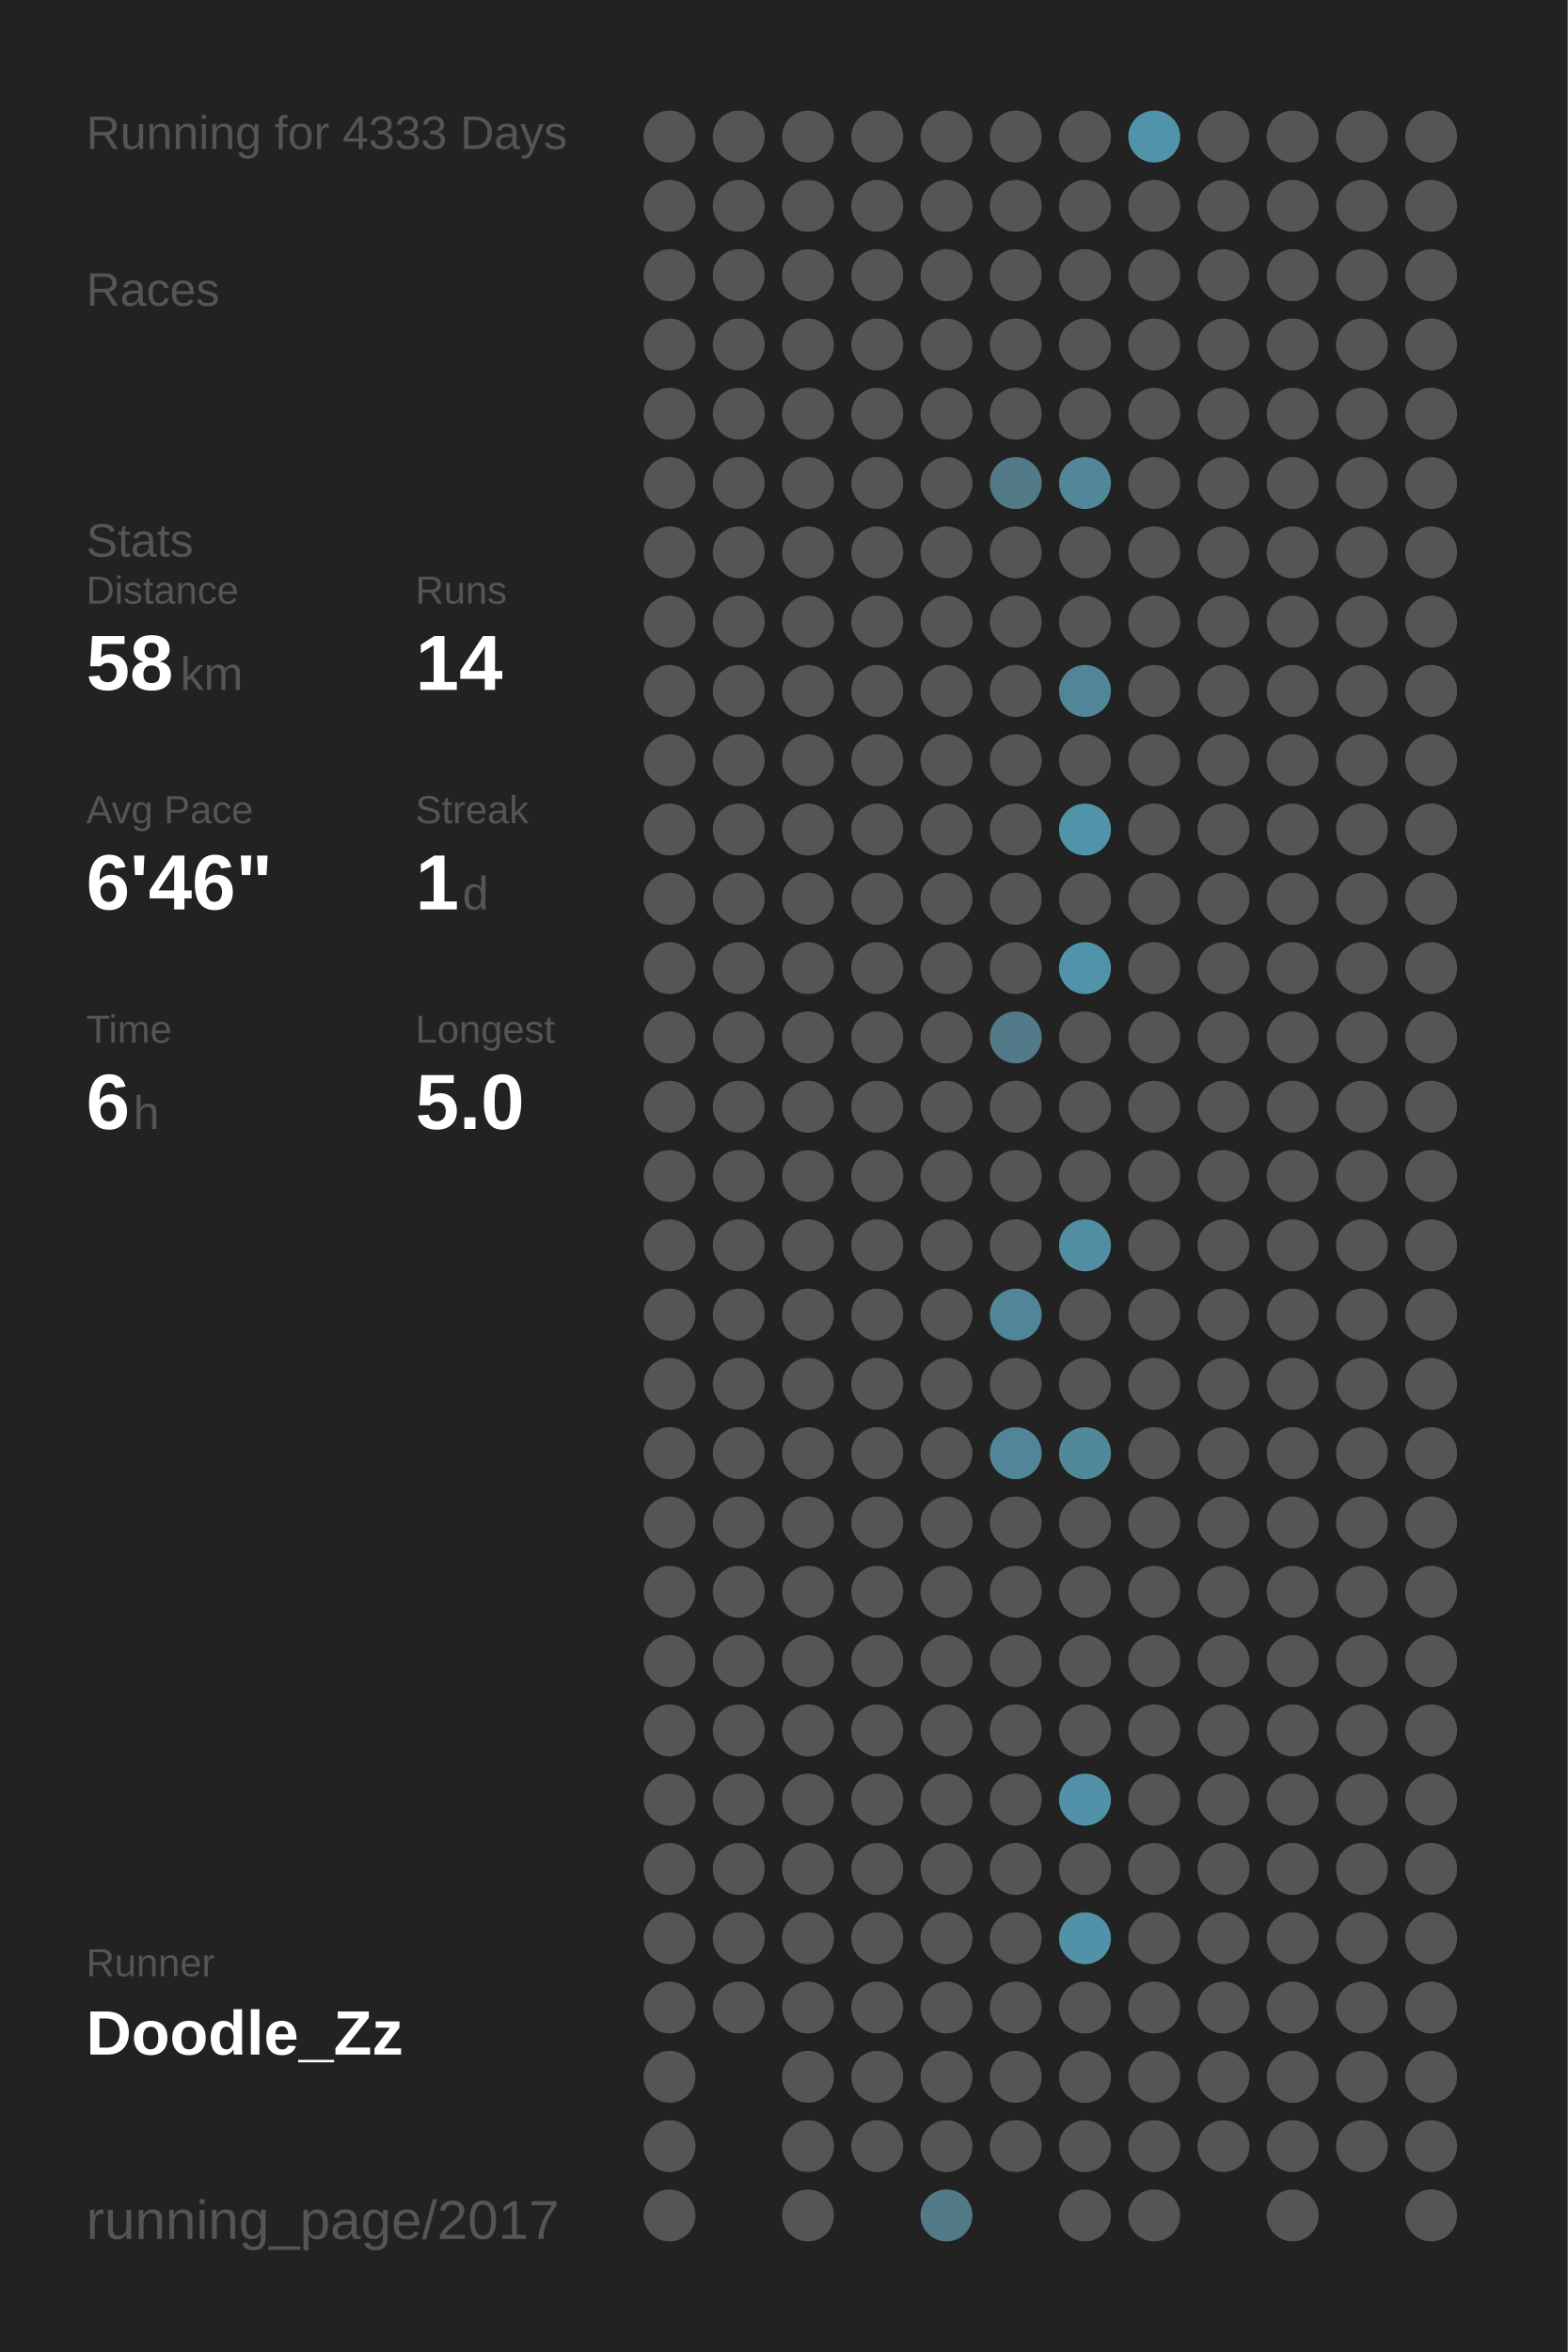
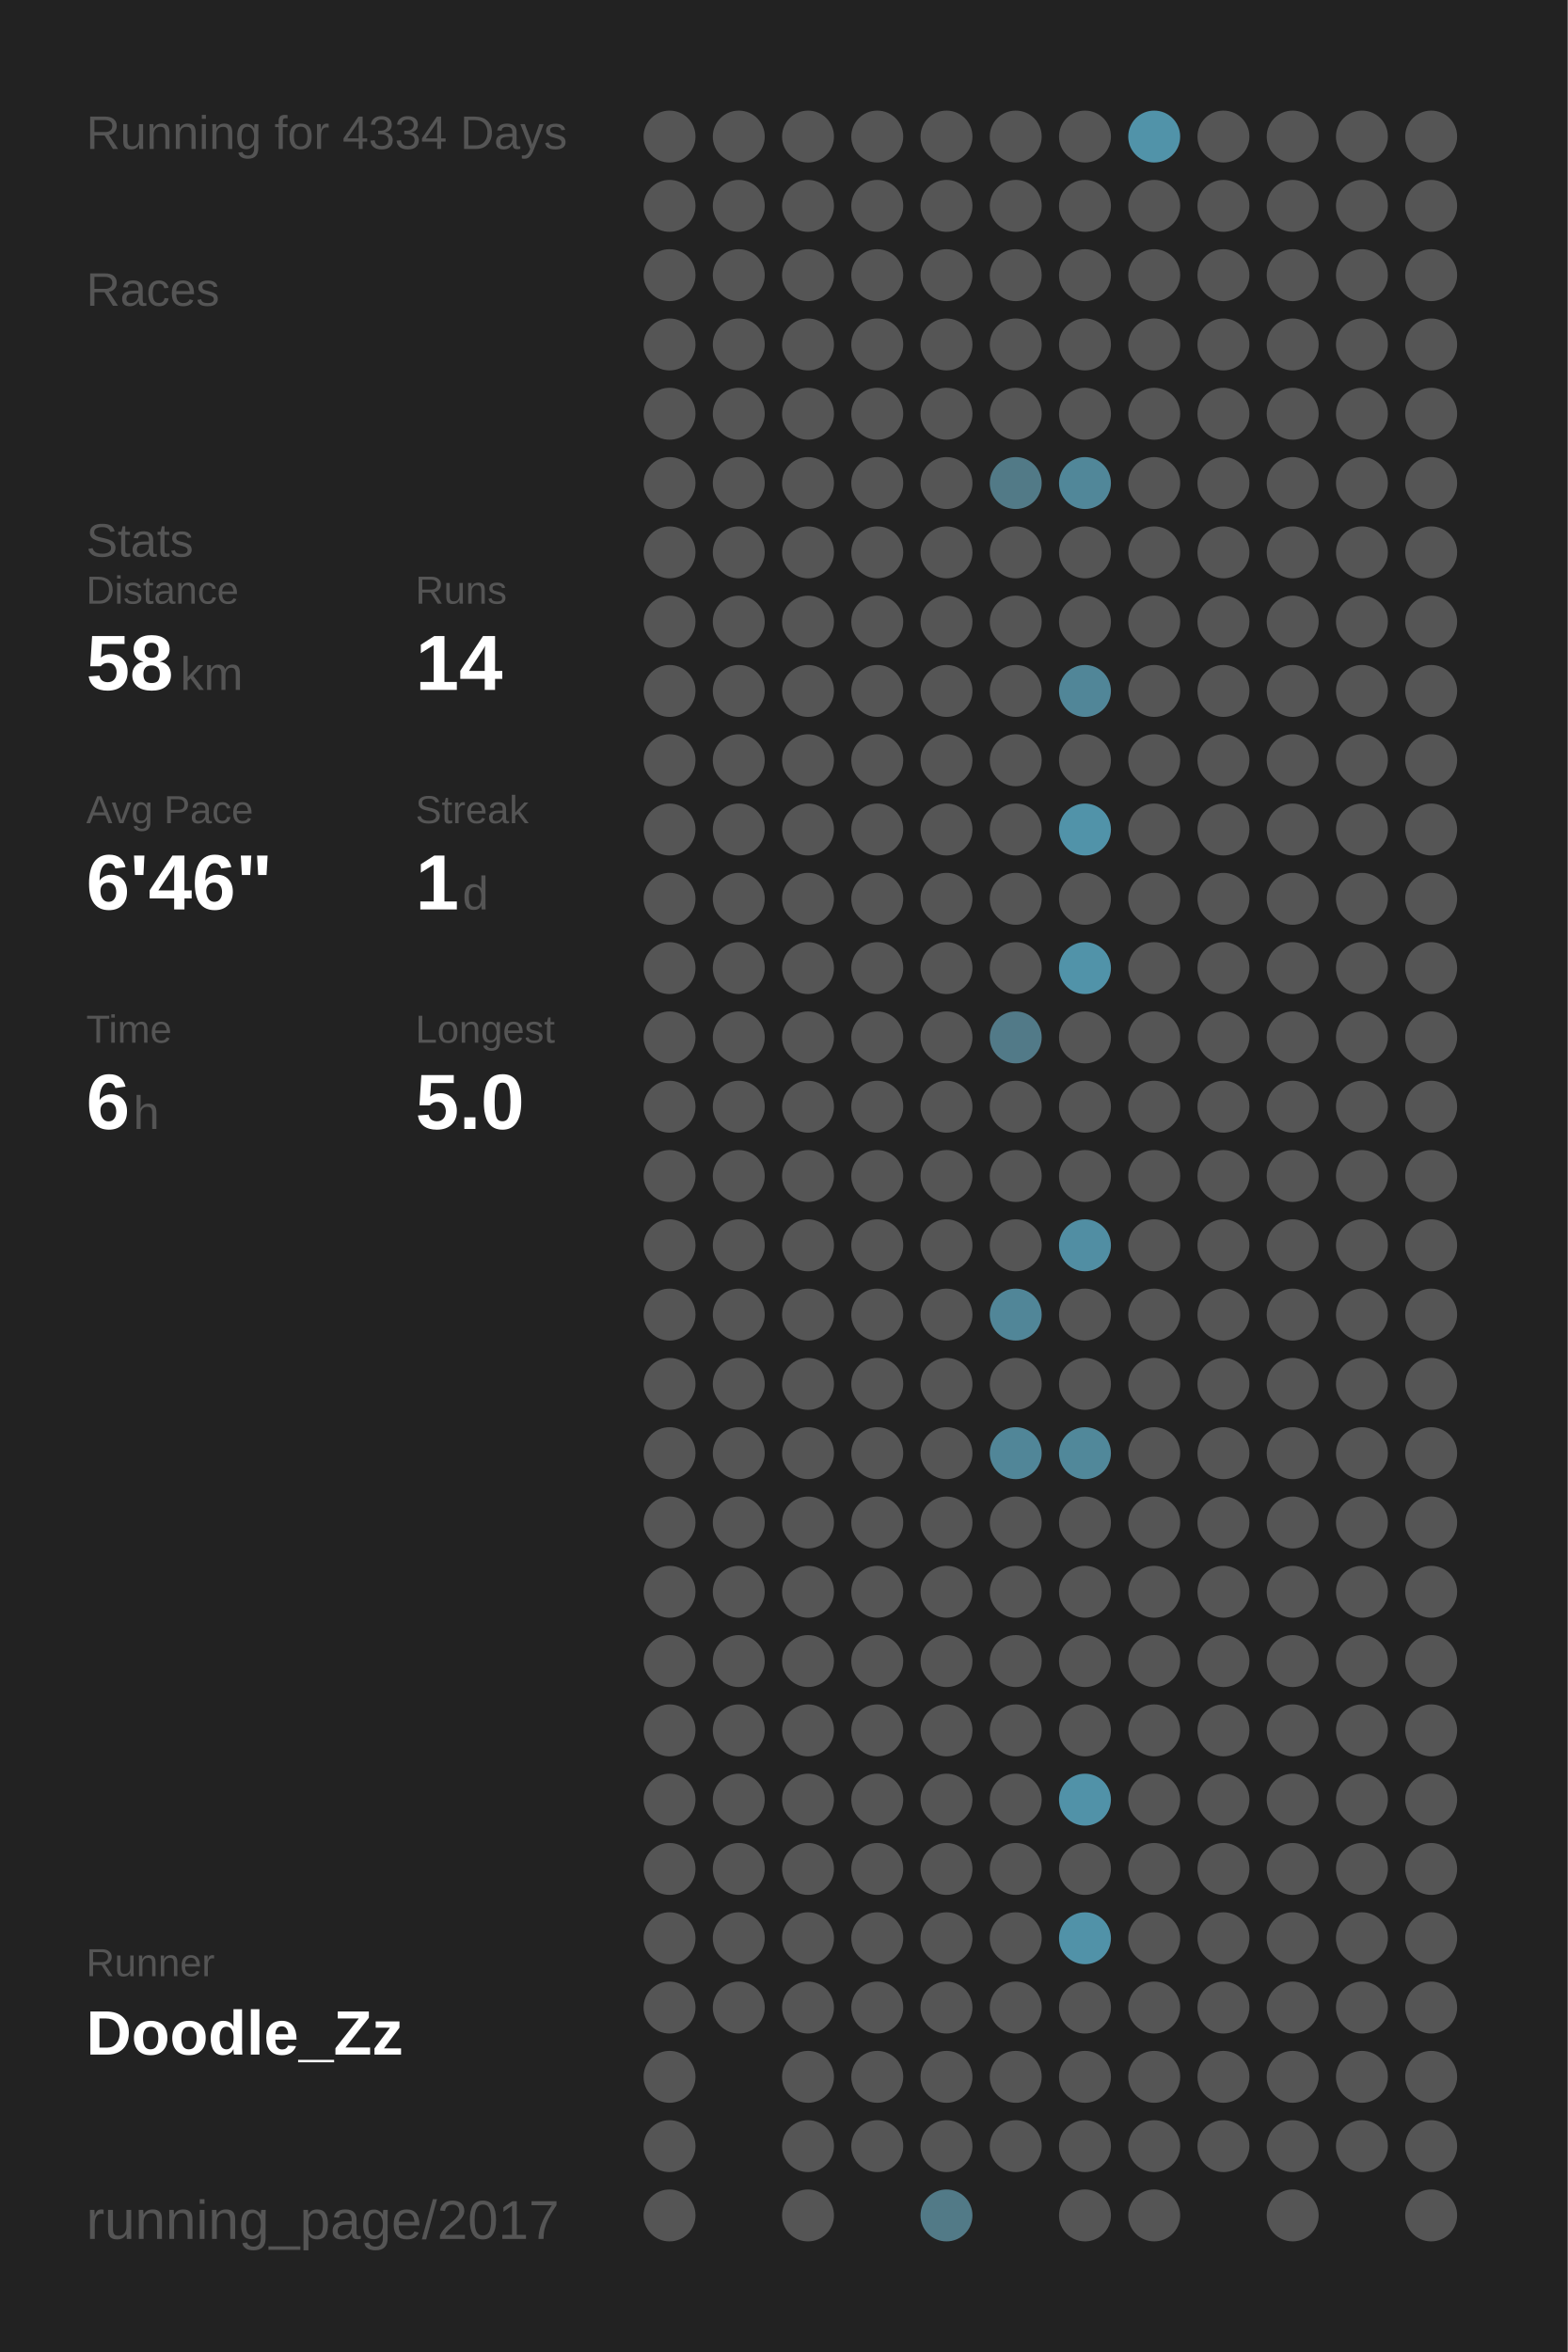
<svg xmlns="http://www.w3.org/2000/svg" baseProfile="full" height="300mm" version="1.1" viewBox="0,0,200,300" width="200mm">
  <defs />
  <rect fill="#222222" height="300" width="200" x="0" y="0" />
-   <text fill="#555555" style="font-size:6px; font-family:Arial;" x="11" y="19">Running for 4333 Days</text>
+   <text fill="#555555" style="font-size:6px; font-family:Arial;" x="11" y="19">Running for 4334 Days</text>
  <text fill="#555555" style="font-size:6px; font-family:Arial;" x="11" y="39">Races</text>
  <text fill="#555555" style="font-size:6px; font-family:Arial;" x="11" y="71">Stats</text>
  <text fill="#555555" style="font-size:5px; font-family:Arial;" x="11" y="77">Distance</text>
  <text fill="#FFFFFF" style="font-size:10px; font-family:Arial; font-weight:bold;" x="11" y="88">58</text>
  <text fill="#555555" style="font-size:6px; font-family:Arial;" x="23" y="88">km</text>
  <text fill="#555555" style="font-size:5px; font-family:Arial;" x="53" y="77">Runs</text>
  <text fill="#FFFFFF" style="font-size:10px; font-family:Arial; font-weight:bold;" x="53" y="88">14</text>
  <text fill="#555555" style="font-size:5px; font-family:Arial;" x="11" y="105">Avg Pace</text>
  <text fill="#FFFFFF" style="font-size:10px; font-family:Arial; font-weight:bold;" x="11" y="116">6'46"</text>
  <text fill="#555555" style="font-size:5px; font-family:Arial;" x="53" y="105">Streak</text>
  <text fill="#FFFFFF" style="font-size:10px; font-family:Arial; font-weight:bold;" x="53" y="116">1</text>
  <text fill="#555555" style="font-size:6px; font-family:Arial;" x="59" y="116">d</text>
  <text fill="#555555" style="font-size:5px; font-family:Arial;" x="11" y="133">Time</text>
  <text fill="#FFFFFF" style="font-size:10px; font-family:Arial; font-weight:bold;" x="11" y="144">6</text>
  <text fill="#555555" style="font-size:6px; font-family:Arial;" x="17" y="144">h</text>
  <text fill="#555555" style="font-size:5px; font-family:Arial;" x="53" y="133">Longest</text>
  <text fill="#FFFFFF" style="font-size:10px; font-family:Arial; font-weight:bold;" x="53" y="144">5.0</text>
  <text fill="#555555" style="font-size:5px; font-family:Arial;" x="11" y="252.065">Runner</text>
  <text fill="#FFFFFF" style="font-size:8px; font-family:Arial; font-weight:bold;" x="11" y="262.065">Doodle_Zz</text>
  <text fill="#555555" style="font-size:7px; font-family:Arial;" x="11" y="285.581">running_page/2017</text>
  <circle cx="85.417" cy="17.419" fill="#555555" r="3.312" />
  <circle cx="85.417" cy="26.258" fill="#555555" r="3.312" />
  <circle cx="85.417" cy="35.097" fill="#555555" r="3.312" />
  <circle cx="85.417" cy="43.935" fill="#555555" r="3.312" />
  <circle cx="85.417" cy="52.774" fill="#555555" r="3.312" />
  <circle cx="85.417" cy="61.613" fill="#555555" r="3.312" />
  <circle cx="85.417" cy="70.452" fill="#555555" r="3.312" />
  <circle cx="85.417" cy="79.29" fill="#555555" r="3.312" />
  <circle cx="85.417" cy="88.129" fill="#555555" r="3.312" />
  <circle cx="85.417" cy="96.968" fill="#555555" r="3.312" />
  <circle cx="85.417" cy="105.806" fill="#555555" r="3.312" />
  <circle cx="85.417" cy="114.645" fill="#555555" r="3.312" />
  <circle cx="85.417" cy="123.484" fill="#555555" r="3.312" />
  <circle cx="85.417" cy="132.323" fill="#555555" r="3.312" />
  <circle cx="85.417" cy="141.161" fill="#555555" r="3.312" />
  <circle cx="85.417" cy="150" fill="#555555" r="3.312" />
  <circle cx="85.417" cy="158.839" fill="#555555" r="3.312" />
  <circle cx="85.417" cy="167.677" fill="#555555" r="3.312" />
  <circle cx="85.417" cy="176.516" fill="#555555" r="3.312" />
  <circle cx="85.417" cy="185.355" fill="#555555" r="3.312" />
  <circle cx="85.417" cy="194.194" fill="#555555" r="3.312" />
  <circle cx="85.417" cy="203.032" fill="#555555" r="3.312" />
  <circle cx="85.417" cy="211.871" fill="#555555" r="3.312" />
  <circle cx="85.417" cy="220.71" fill="#555555" r="3.312" />
  <circle cx="85.417" cy="229.548" fill="#555555" r="3.312" />
  <circle cx="85.417" cy="238.387" fill="#555555" r="3.312" />
  <circle cx="85.417" cy="247.226" fill="#555555" r="3.312" />
  <circle cx="85.417" cy="256.065" fill="#555555" r="3.312" />
  <circle cx="85.417" cy="264.903" fill="#555555" r="3.312" />
  <circle cx="85.417" cy="273.742" fill="#555555" r="3.312" />
  <circle cx="85.417" cy="282.581" fill="#555555" r="3.312" />
  <circle cx="94.25" cy="17.419" fill="#555555" r="3.312" />
  <circle cx="94.25" cy="26.258" fill="#555555" r="3.312" />
  <circle cx="94.25" cy="35.097" fill="#555555" r="3.312" />
  <circle cx="94.25" cy="43.935" fill="#555555" r="3.312" />
  <circle cx="94.25" cy="52.774" fill="#555555" r="3.312" />
  <circle cx="94.25" cy="61.613" fill="#555555" r="3.312" />
  <circle cx="94.25" cy="70.452" fill="#555555" r="3.312" />
  <circle cx="94.25" cy="79.29" fill="#555555" r="3.312" />
  <circle cx="94.25" cy="88.129" fill="#555555" r="3.312" />
  <circle cx="94.25" cy="96.968" fill="#555555" r="3.312" />
  <circle cx="94.25" cy="105.806" fill="#555555" r="3.312" />
  <circle cx="94.25" cy="114.645" fill="#555555" r="3.312" />
  <circle cx="94.25" cy="123.484" fill="#555555" r="3.312" />
  <circle cx="94.25" cy="132.323" fill="#555555" r="3.312" />
  <circle cx="94.25" cy="141.161" fill="#555555" r="3.312" />
  <circle cx="94.25" cy="150" fill="#555555" r="3.312" />
  <circle cx="94.25" cy="158.839" fill="#555555" r="3.312" />
  <circle cx="94.25" cy="167.677" fill="#555555" r="3.312" />
  <circle cx="94.25" cy="176.516" fill="#555555" r="3.312" />
  <circle cx="94.25" cy="185.355" fill="#555555" r="3.312" />
  <circle cx="94.25" cy="194.194" fill="#555555" r="3.312" />
  <circle cx="94.25" cy="203.032" fill="#555555" r="3.312" />
  <circle cx="94.25" cy="211.871" fill="#555555" r="3.312" />
  <circle cx="94.25" cy="220.71" fill="#555555" r="3.312" />
  <circle cx="94.25" cy="229.548" fill="#555555" r="3.312" />
  <circle cx="94.25" cy="238.387" fill="#555555" r="3.312" />
  <circle cx="94.25" cy="247.226" fill="#555555" r="3.312" />
  <circle cx="94.25" cy="256.065" fill="#555555" r="3.312" />
  <circle cx="103.083" cy="17.419" fill="#555555" r="3.312" />
  <circle cx="103.083" cy="26.258" fill="#555555" r="3.312" />
  <circle cx="103.083" cy="35.097" fill="#555555" r="3.312" />
  <circle cx="103.083" cy="43.935" fill="#555555" r="3.312" />
  <circle cx="103.083" cy="52.774" fill="#555555" r="3.312" />
  <circle cx="103.083" cy="61.613" fill="#555555" r="3.312" />
  <circle cx="103.083" cy="70.452" fill="#555555" r="3.312" />
  <circle cx="103.083" cy="79.29" fill="#555555" r="3.312" />
  <circle cx="103.083" cy="88.129" fill="#555555" r="3.312" />
  <circle cx="103.083" cy="96.968" fill="#555555" r="3.312" />
  <circle cx="103.083" cy="105.806" fill="#555555" r="3.312" />
  <circle cx="103.083" cy="114.645" fill="#555555" r="3.312" />
  <circle cx="103.083" cy="123.484" fill="#555555" r="3.312" />
  <circle cx="103.083" cy="132.323" fill="#555555" r="3.312" />
  <circle cx="103.083" cy="141.161" fill="#555555" r="3.312" />
  <circle cx="103.083" cy="150" fill="#555555" r="3.312" />
  <circle cx="103.083" cy="158.839" fill="#555555" r="3.312" />
  <circle cx="103.083" cy="167.677" fill="#555555" r="3.312" />
  <circle cx="103.083" cy="176.516" fill="#555555" r="3.312" />
  <circle cx="103.083" cy="185.355" fill="#555555" r="3.312" />
  <circle cx="103.083" cy="194.194" fill="#555555" r="3.312" />
  <circle cx="103.083" cy="203.032" fill="#555555" r="3.312" />
  <circle cx="103.083" cy="211.871" fill="#555555" r="3.312" />
  <circle cx="103.083" cy="220.71" fill="#555555" r="3.312" />
  <circle cx="103.083" cy="229.548" fill="#555555" r="3.312" />
  <circle cx="103.083" cy="238.387" fill="#555555" r="3.312" />
  <circle cx="103.083" cy="247.226" fill="#555555" r="3.312" />
  <circle cx="103.083" cy="256.065" fill="#555555" r="3.312" />
  <circle cx="103.083" cy="264.903" fill="#555555" r="3.312" />
  <circle cx="103.083" cy="273.742" fill="#555555" r="3.312" />
  <circle cx="103.083" cy="282.581" fill="#555555" r="3.312" />
  <circle cx="111.917" cy="17.419" fill="#555555" r="3.312" />
  <circle cx="111.917" cy="26.258" fill="#555555" r="3.312" />
  <circle cx="111.917" cy="35.097" fill="#555555" r="3.312" />
  <circle cx="111.917" cy="43.935" fill="#555555" r="3.312" />
  <circle cx="111.917" cy="52.774" fill="#555555" r="3.312" />
  <circle cx="111.917" cy="61.613" fill="#555555" r="3.312" />
  <circle cx="111.917" cy="70.452" fill="#555555" r="3.312" />
  <circle cx="111.917" cy="79.29" fill="#555555" r="3.312" />
  <circle cx="111.917" cy="88.129" fill="#555555" r="3.312" />
  <circle cx="111.917" cy="96.968" fill="#555555" r="3.312" />
  <circle cx="111.917" cy="105.806" fill="#555555" r="3.312" />
  <circle cx="111.917" cy="114.645" fill="#555555" r="3.312" />
  <circle cx="111.917" cy="123.484" fill="#555555" r="3.312" />
  <circle cx="111.917" cy="132.323" fill="#555555" r="3.312" />
  <circle cx="111.917" cy="141.161" fill="#555555" r="3.312" />
  <circle cx="111.917" cy="150" fill="#555555" r="3.312" />
  <circle cx="111.917" cy="158.839" fill="#555555" r="3.312" />
  <circle cx="111.917" cy="167.677" fill="#555555" r="3.312" />
  <circle cx="111.917" cy="176.516" fill="#555555" r="3.312" />
  <circle cx="111.917" cy="185.355" fill="#555555" r="3.312" />
  <circle cx="111.917" cy="194.194" fill="#555555" r="3.312" />
  <circle cx="111.917" cy="203.032" fill="#555555" r="3.312" />
  <circle cx="111.917" cy="211.871" fill="#555555" r="3.312" />
  <circle cx="111.917" cy="220.71" fill="#555555" r="3.312" />
  <circle cx="111.917" cy="229.548" fill="#555555" r="3.312" />
  <circle cx="111.917" cy="238.387" fill="#555555" r="3.312" />
  <circle cx="111.917" cy="247.226" fill="#555555" r="3.312" />
  <circle cx="111.917" cy="256.065" fill="#555555" r="3.312" />
  <circle cx="111.917" cy="264.903" fill="#555555" r="3.312" />
  <circle cx="111.917" cy="273.742" fill="#555555" r="3.312" />
  <circle cx="120.75" cy="17.419" fill="#555555" r="3.312" />
  <circle cx="120.75" cy="26.258" fill="#555555" r="3.312" />
  <circle cx="120.75" cy="35.097" fill="#555555" r="3.312" />
  <circle cx="120.75" cy="43.935" fill="#555555" r="3.312" />
  <circle cx="120.75" cy="52.774" fill="#555555" r="3.312" />
  <circle cx="120.75" cy="61.613" fill="#555555" r="3.312" />
  <circle cx="120.75" cy="70.452" fill="#555555" r="3.312" />
  <circle cx="120.75" cy="79.29" fill="#555555" r="3.312" />
  <circle cx="120.75" cy="88.129" fill="#555555" r="3.312" />
  <circle cx="120.75" cy="96.968" fill="#555555" r="3.312" />
  <circle cx="120.75" cy="105.806" fill="#555555" r="3.312" />
  <circle cx="120.75" cy="114.645" fill="#555555" r="3.312" />
  <circle cx="120.75" cy="123.484" fill="#555555" r="3.312" />
  <circle cx="120.75" cy="132.323" fill="#555555" r="3.312" />
  <circle cx="120.75" cy="141.161" fill="#555555" r="3.312" />
  <circle cx="120.75" cy="150" fill="#555555" r="3.312" />
  <circle cx="120.75" cy="158.839" fill="#555555" r="3.312" />
  <circle cx="120.75" cy="167.677" fill="#555555" r="3.312" />
  <circle cx="120.75" cy="176.516" fill="#555555" r="3.312" />
  <circle cx="120.75" cy="185.355" fill="#555555" r="3.312" />
  <circle cx="120.75" cy="194.194" fill="#555555" r="3.312" />
  <circle cx="120.75" cy="203.032" fill="#555555" r="3.312" />
  <circle cx="120.75" cy="211.871" fill="#555555" r="3.312" />
  <circle cx="120.75" cy="220.71" fill="#555555" r="3.312" />
  <circle cx="120.75" cy="229.548" fill="#555555" r="3.312" />
  <circle cx="120.75" cy="238.387" fill="#555555" r="3.312" />
  <circle cx="120.75" cy="247.226" fill="#555555" r="3.312" />
  <circle cx="120.75" cy="256.065" fill="#555555" r="3.312" />
  <circle cx="120.75" cy="264.903" fill="#555555" r="3.312" />
  <circle cx="120.75" cy="273.742" fill="#555555" r="3.312" />
  <circle cx="120.75" cy="282.581" fill="#527a87" r="3.312" />
  <circle cx="129.583" cy="17.419" fill="#555555" r="3.312" />
  <circle cx="129.583" cy="26.258" fill="#555555" r="3.312" />
  <circle cx="129.583" cy="35.097" fill="#555555" r="3.312" />
  <circle cx="129.583" cy="43.935" fill="#555555" r="3.312" />
  <circle cx="129.583" cy="52.774" fill="#555555" r="3.312" />
  <circle cx="129.583" cy="61.613" fill="#527a87" r="3.312" />
  <circle cx="129.583" cy="70.452" fill="#555555" r="3.312" />
  <circle cx="129.583" cy="79.29" fill="#555555" r="3.312" />
  <circle cx="129.583" cy="88.129" fill="#555555" r="3.312" />
  <circle cx="129.583" cy="96.968" fill="#555555" r="3.312" />
  <circle cx="129.583" cy="105.806" fill="#555555" r="3.312" />
  <circle cx="129.583" cy="114.645" fill="#555555" r="3.312" />
  <circle cx="129.583" cy="123.484" fill="#555555" r="3.312" />
  <circle cx="129.583" cy="132.323" fill="#527a88" r="3.312" />
  <circle cx="129.583" cy="141.161" fill="#555555" r="3.312" />
  <circle cx="129.583" cy="150" fill="#555555" r="3.312" />
  <circle cx="129.583" cy="158.839" fill="#555555" r="3.312" />
  <circle cx="129.583" cy="167.677" fill="#518698" r="3.312" />
  <circle cx="129.583" cy="176.516" fill="#555555" r="3.312" />
  <circle cx="129.583" cy="185.355" fill="#518698" r="3.312" />
  <circle cx="129.583" cy="194.194" fill="#555555" r="3.312" />
  <circle cx="129.583" cy="203.032" fill="#555555" r="3.312" />
  <circle cx="129.583" cy="211.871" fill="#555555" r="3.312" />
  <circle cx="129.583" cy="220.71" fill="#555555" r="3.312" />
  <circle cx="129.583" cy="229.548" fill="#555555" r="3.312" />
  <circle cx="129.583" cy="238.387" fill="#555555" r="3.312" />
  <circle cx="129.583" cy="247.226" fill="#555555" r="3.312" />
  <circle cx="129.583" cy="256.065" fill="#555555" r="3.312" />
  <circle cx="129.583" cy="264.903" fill="#555555" r="3.312" />
  <circle cx="129.583" cy="273.742" fill="#555555" r="3.312" />
  <circle cx="138.417" cy="17.419" fill="#555555" r="3.312" />
  <circle cx="138.417" cy="26.258" fill="#555555" r="3.312" />
  <circle cx="138.417" cy="35.097" fill="#555555" r="3.312" />
  <circle cx="138.417" cy="43.935" fill="#555555" r="3.312" />
  <circle cx="138.417" cy="52.774" fill="#555555" r="3.312" />
  <circle cx="138.417" cy="61.613" fill="#518799" r="3.312" />
  <circle cx="138.417" cy="70.452" fill="#555555" r="3.312" />
  <circle cx="138.417" cy="79.29" fill="#555555" r="3.312" />
  <circle cx="138.417" cy="88.129" fill="#518698" r="3.312" />
  <circle cx="138.417" cy="96.968" fill="#555555" r="3.312" />
  <circle cx="138.417" cy="105.806" fill="#5193a9" r="3.312" />
  <circle cx="138.417" cy="114.645" fill="#555555" r="3.312" />
  <circle cx="138.417" cy="123.484" fill="#5193a9" r="3.312" />
  <circle cx="138.417" cy="132.323" fill="#555555" r="3.312" />
  <circle cx="138.417" cy="141.161" fill="#555555" r="3.312" />
  <circle cx="138.417" cy="150" fill="#555555" r="3.312" />
  <circle cx="138.417" cy="158.839" fill="#518ea3" r="3.312" />
  <circle cx="138.417" cy="167.677" fill="#555555" r="3.312" />
  <circle cx="138.417" cy="176.516" fill="#555555" r="3.312" />
  <circle cx="138.417" cy="185.355" fill="#51889a" r="3.312" />
  <circle cx="138.417" cy="194.194" fill="#555555" r="3.312" />
  <circle cx="138.417" cy="203.032" fill="#555555" r="3.312" />
  <circle cx="138.417" cy="211.871" fill="#555555" r="3.312" />
  <circle cx="138.417" cy="220.71" fill="#555555" r="3.312" />
  <circle cx="138.417" cy="229.548" fill="#5192a8" r="3.312" />
  <circle cx="138.417" cy="238.387" fill="#555555" r="3.312" />
  <circle cx="138.417" cy="247.226" fill="#5192a8" r="3.312" />
  <circle cx="138.417" cy="256.065" fill="#555555" r="3.312" />
  <circle cx="138.417" cy="264.903" fill="#555555" r="3.312" />
  <circle cx="138.417" cy="273.742" fill="#555555" r="3.312" />
  <circle cx="138.417" cy="282.581" fill="#555555" r="3.312" />
  <circle cx="147.25" cy="17.419" fill="#5193a9" r="3.312" />
  <circle cx="147.25" cy="26.258" fill="#555555" r="3.312" />
  <circle cx="147.25" cy="35.097" fill="#555555" r="3.312" />
  <circle cx="147.25" cy="43.935" fill="#555555" r="3.312" />
  <circle cx="147.25" cy="52.774" fill="#555555" r="3.312" />
  <circle cx="147.25" cy="61.613" fill="#555555" r="3.312" />
  <circle cx="147.25" cy="70.452" fill="#555555" r="3.312" />
  <circle cx="147.25" cy="79.29" fill="#555555" r="3.312" />
  <circle cx="147.25" cy="88.129" fill="#555555" r="3.312" />
  <circle cx="147.25" cy="96.968" fill="#555555" r="3.312" />
  <circle cx="147.25" cy="105.806" fill="#555555" r="3.312" />
  <circle cx="147.25" cy="114.645" fill="#555555" r="3.312" />
  <circle cx="147.25" cy="123.484" fill="#555555" r="3.312" />
  <circle cx="147.25" cy="132.323" fill="#555555" r="3.312" />
  <circle cx="147.25" cy="141.161" fill="#555555" r="3.312" />
  <circle cx="147.25" cy="150" fill="#555555" r="3.312" />
  <circle cx="147.25" cy="158.839" fill="#555555" r="3.312" />
  <circle cx="147.25" cy="167.677" fill="#555555" r="3.312" />
  <circle cx="147.25" cy="176.516" fill="#555555" r="3.312" />
  <circle cx="147.25" cy="185.355" fill="#555555" r="3.312" />
  <circle cx="147.25" cy="194.194" fill="#555555" r="3.312" />
  <circle cx="147.25" cy="203.032" fill="#555555" r="3.312" />
  <circle cx="147.25" cy="211.871" fill="#555555" r="3.312" />
  <circle cx="147.25" cy="220.71" fill="#555555" r="3.312" />
  <circle cx="147.25" cy="229.548" fill="#555555" r="3.312" />
  <circle cx="147.25" cy="238.387" fill="#555555" r="3.312" />
  <circle cx="147.25" cy="247.226" fill="#555555" r="3.312" />
  <circle cx="147.25" cy="256.065" fill="#555555" r="3.312" />
  <circle cx="147.25" cy="264.903" fill="#555555" r="3.312" />
  <circle cx="147.25" cy="273.742" fill="#555555" r="3.312" />
  <circle cx="147.25" cy="282.581" fill="#555555" r="3.312" />
  <circle cx="156.083" cy="17.419" fill="#555555" r="3.312" />
  <circle cx="156.083" cy="26.258" fill="#555555" r="3.312" />
  <circle cx="156.083" cy="35.097" fill="#555555" r="3.312" />
  <circle cx="156.083" cy="43.935" fill="#555555" r="3.312" />
  <circle cx="156.083" cy="52.774" fill="#555555" r="3.312" />
  <circle cx="156.083" cy="61.613" fill="#555555" r="3.312" />
  <circle cx="156.083" cy="70.452" fill="#555555" r="3.312" />
  <circle cx="156.083" cy="79.29" fill="#555555" r="3.312" />
  <circle cx="156.083" cy="88.129" fill="#555555" r="3.312" />
  <circle cx="156.083" cy="96.968" fill="#555555" r="3.312" />
  <circle cx="156.083" cy="105.806" fill="#555555" r="3.312" />
  <circle cx="156.083" cy="114.645" fill="#555555" r="3.312" />
  <circle cx="156.083" cy="123.484" fill="#555555" r="3.312" />
  <circle cx="156.083" cy="132.323" fill="#555555" r="3.312" />
  <circle cx="156.083" cy="141.161" fill="#555555" r="3.312" />
  <circle cx="156.083" cy="150" fill="#555555" r="3.312" />
  <circle cx="156.083" cy="158.839" fill="#555555" r="3.312" />
  <circle cx="156.083" cy="167.677" fill="#555555" r="3.312" />
  <circle cx="156.083" cy="176.516" fill="#555555" r="3.312" />
  <circle cx="156.083" cy="185.355" fill="#555555" r="3.312" />
  <circle cx="156.083" cy="194.194" fill="#555555" r="3.312" />
  <circle cx="156.083" cy="203.032" fill="#555555" r="3.312" />
  <circle cx="156.083" cy="211.871" fill="#555555" r="3.312" />
  <circle cx="156.083" cy="220.71" fill="#555555" r="3.312" />
  <circle cx="156.083" cy="229.548" fill="#555555" r="3.312" />
  <circle cx="156.083" cy="238.387" fill="#555555" r="3.312" />
  <circle cx="156.083" cy="247.226" fill="#555555" r="3.312" />
  <circle cx="156.083" cy="256.065" fill="#555555" r="3.312" />
  <circle cx="156.083" cy="264.903" fill="#555555" r="3.312" />
  <circle cx="156.083" cy="273.742" fill="#555555" r="3.312" />
  <circle cx="164.917" cy="17.419" fill="#555555" r="3.312" />
  <circle cx="164.917" cy="26.258" fill="#555555" r="3.312" />
  <circle cx="164.917" cy="35.097" fill="#555555" r="3.312" />
  <circle cx="164.917" cy="43.935" fill="#555555" r="3.312" />
  <circle cx="164.917" cy="52.774" fill="#555555" r="3.312" />
  <circle cx="164.917" cy="61.613" fill="#555555" r="3.312" />
  <circle cx="164.917" cy="70.452" fill="#555555" r="3.312" />
  <circle cx="164.917" cy="79.29" fill="#555555" r="3.312" />
  <circle cx="164.917" cy="88.129" fill="#555555" r="3.312" />
  <circle cx="164.917" cy="96.968" fill="#555555" r="3.312" />
  <circle cx="164.917" cy="105.806" fill="#555555" r="3.312" />
  <circle cx="164.917" cy="114.645" fill="#555555" r="3.312" />
  <circle cx="164.917" cy="123.484" fill="#555555" r="3.312" />
  <circle cx="164.917" cy="132.323" fill="#555555" r="3.312" />
  <circle cx="164.917" cy="141.161" fill="#555555" r="3.312" />
  <circle cx="164.917" cy="150" fill="#555555" r="3.312" />
  <circle cx="164.917" cy="158.839" fill="#555555" r="3.312" />
  <circle cx="164.917" cy="167.677" fill="#555555" r="3.312" />
  <circle cx="164.917" cy="176.516" fill="#555555" r="3.312" />
  <circle cx="164.917" cy="185.355" fill="#555555" r="3.312" />
  <circle cx="164.917" cy="194.194" fill="#555555" r="3.312" />
  <circle cx="164.917" cy="203.032" fill="#555555" r="3.312" />
  <circle cx="164.917" cy="211.871" fill="#555555" r="3.312" />
  <circle cx="164.917" cy="220.71" fill="#555555" r="3.312" />
  <circle cx="164.917" cy="229.548" fill="#555555" r="3.312" />
  <circle cx="164.917" cy="238.387" fill="#555555" r="3.312" />
  <circle cx="164.917" cy="247.226" fill="#555555" r="3.312" />
  <circle cx="164.917" cy="256.065" fill="#555555" r="3.312" />
  <circle cx="164.917" cy="264.903" fill="#555555" r="3.312" />
  <circle cx="164.917" cy="273.742" fill="#555555" r="3.312" />
  <circle cx="164.917" cy="282.581" fill="#555555" r="3.312" />
  <circle cx="173.75" cy="17.419" fill="#555555" r="3.312" />
  <circle cx="173.75" cy="26.258" fill="#555555" r="3.312" />
  <circle cx="173.75" cy="35.097" fill="#555555" r="3.312" />
  <circle cx="173.75" cy="43.935" fill="#555555" r="3.312" />
  <circle cx="173.75" cy="52.774" fill="#555555" r="3.312" />
  <circle cx="173.75" cy="61.613" fill="#555555" r="3.312" />
  <circle cx="173.75" cy="70.452" fill="#555555" r="3.312" />
  <circle cx="173.75" cy="79.29" fill="#555555" r="3.312" />
  <circle cx="173.75" cy="88.129" fill="#555555" r="3.312" />
  <circle cx="173.75" cy="96.968" fill="#555555" r="3.312" />
  <circle cx="173.75" cy="105.806" fill="#555555" r="3.312" />
  <circle cx="173.75" cy="114.645" fill="#555555" r="3.312" />
  <circle cx="173.75" cy="123.484" fill="#555555" r="3.312" />
  <circle cx="173.75" cy="132.323" fill="#555555" r="3.312" />
  <circle cx="173.75" cy="141.161" fill="#555555" r="3.312" />
  <circle cx="173.75" cy="150" fill="#555555" r="3.312" />
  <circle cx="173.75" cy="158.839" fill="#555555" r="3.312" />
  <circle cx="173.75" cy="167.677" fill="#555555" r="3.312" />
  <circle cx="173.75" cy="176.516" fill="#555555" r="3.312" />
  <circle cx="173.75" cy="185.355" fill="#555555" r="3.312" />
  <circle cx="173.75" cy="194.194" fill="#555555" r="3.312" />
  <circle cx="173.75" cy="203.032" fill="#555555" r="3.312" />
  <circle cx="173.75" cy="211.871" fill="#555555" r="3.312" />
  <circle cx="173.75" cy="220.71" fill="#555555" r="3.312" />
  <circle cx="173.75" cy="229.548" fill="#555555" r="3.312" />
  <circle cx="173.75" cy="238.387" fill="#555555" r="3.312" />
  <circle cx="173.75" cy="247.226" fill="#555555" r="3.312" />
  <circle cx="173.75" cy="256.065" fill="#555555" r="3.312" />
  <circle cx="173.75" cy="264.903" fill="#555555" r="3.312" />
  <circle cx="173.75" cy="273.742" fill="#555555" r="3.312" />
  <circle cx="182.583" cy="17.419" fill="#555555" r="3.312" />
  <circle cx="182.583" cy="26.258" fill="#555555" r="3.312" />
  <circle cx="182.583" cy="35.097" fill="#555555" r="3.312" />
  <circle cx="182.583" cy="43.935" fill="#555555" r="3.312" />
  <circle cx="182.583" cy="52.774" fill="#555555" r="3.312" />
  <circle cx="182.583" cy="61.613" fill="#555555" r="3.312" />
  <circle cx="182.583" cy="70.452" fill="#555555" r="3.312" />
  <circle cx="182.583" cy="79.29" fill="#555555" r="3.312" />
  <circle cx="182.583" cy="88.129" fill="#555555" r="3.312" />
  <circle cx="182.583" cy="96.968" fill="#555555" r="3.312" />
  <circle cx="182.583" cy="105.806" fill="#555555" r="3.312" />
  <circle cx="182.583" cy="114.645" fill="#555555" r="3.312" />
  <circle cx="182.583" cy="123.484" fill="#555555" r="3.312" />
  <circle cx="182.583" cy="132.323" fill="#555555" r="3.312" />
  <circle cx="182.583" cy="141.161" fill="#555555" r="3.312" />
  <circle cx="182.583" cy="150" fill="#555555" r="3.312" />
  <circle cx="182.583" cy="158.839" fill="#555555" r="3.312" />
  <circle cx="182.583" cy="167.677" fill="#555555" r="3.312" />
  <circle cx="182.583" cy="176.516" fill="#555555" r="3.312" />
  <circle cx="182.583" cy="185.355" fill="#555555" r="3.312" />
  <circle cx="182.583" cy="194.194" fill="#555555" r="3.312" />
  <circle cx="182.583" cy="203.032" fill="#555555" r="3.312" />
  <circle cx="182.583" cy="211.871" fill="#555555" r="3.312" />
  <circle cx="182.583" cy="220.71" fill="#555555" r="3.312" />
  <circle cx="182.583" cy="229.548" fill="#555555" r="3.312" />
  <circle cx="182.583" cy="238.387" fill="#555555" r="3.312" />
  <circle cx="182.583" cy="247.226" fill="#555555" r="3.312" />
  <circle cx="182.583" cy="256.065" fill="#555555" r="3.312" />
  <circle cx="182.583" cy="264.903" fill="#555555" r="3.312" />
  <circle cx="182.583" cy="273.742" fill="#555555" r="3.312" />
  <circle cx="182.583" cy="282.581" fill="#555555" r="3.312" />
</svg>
